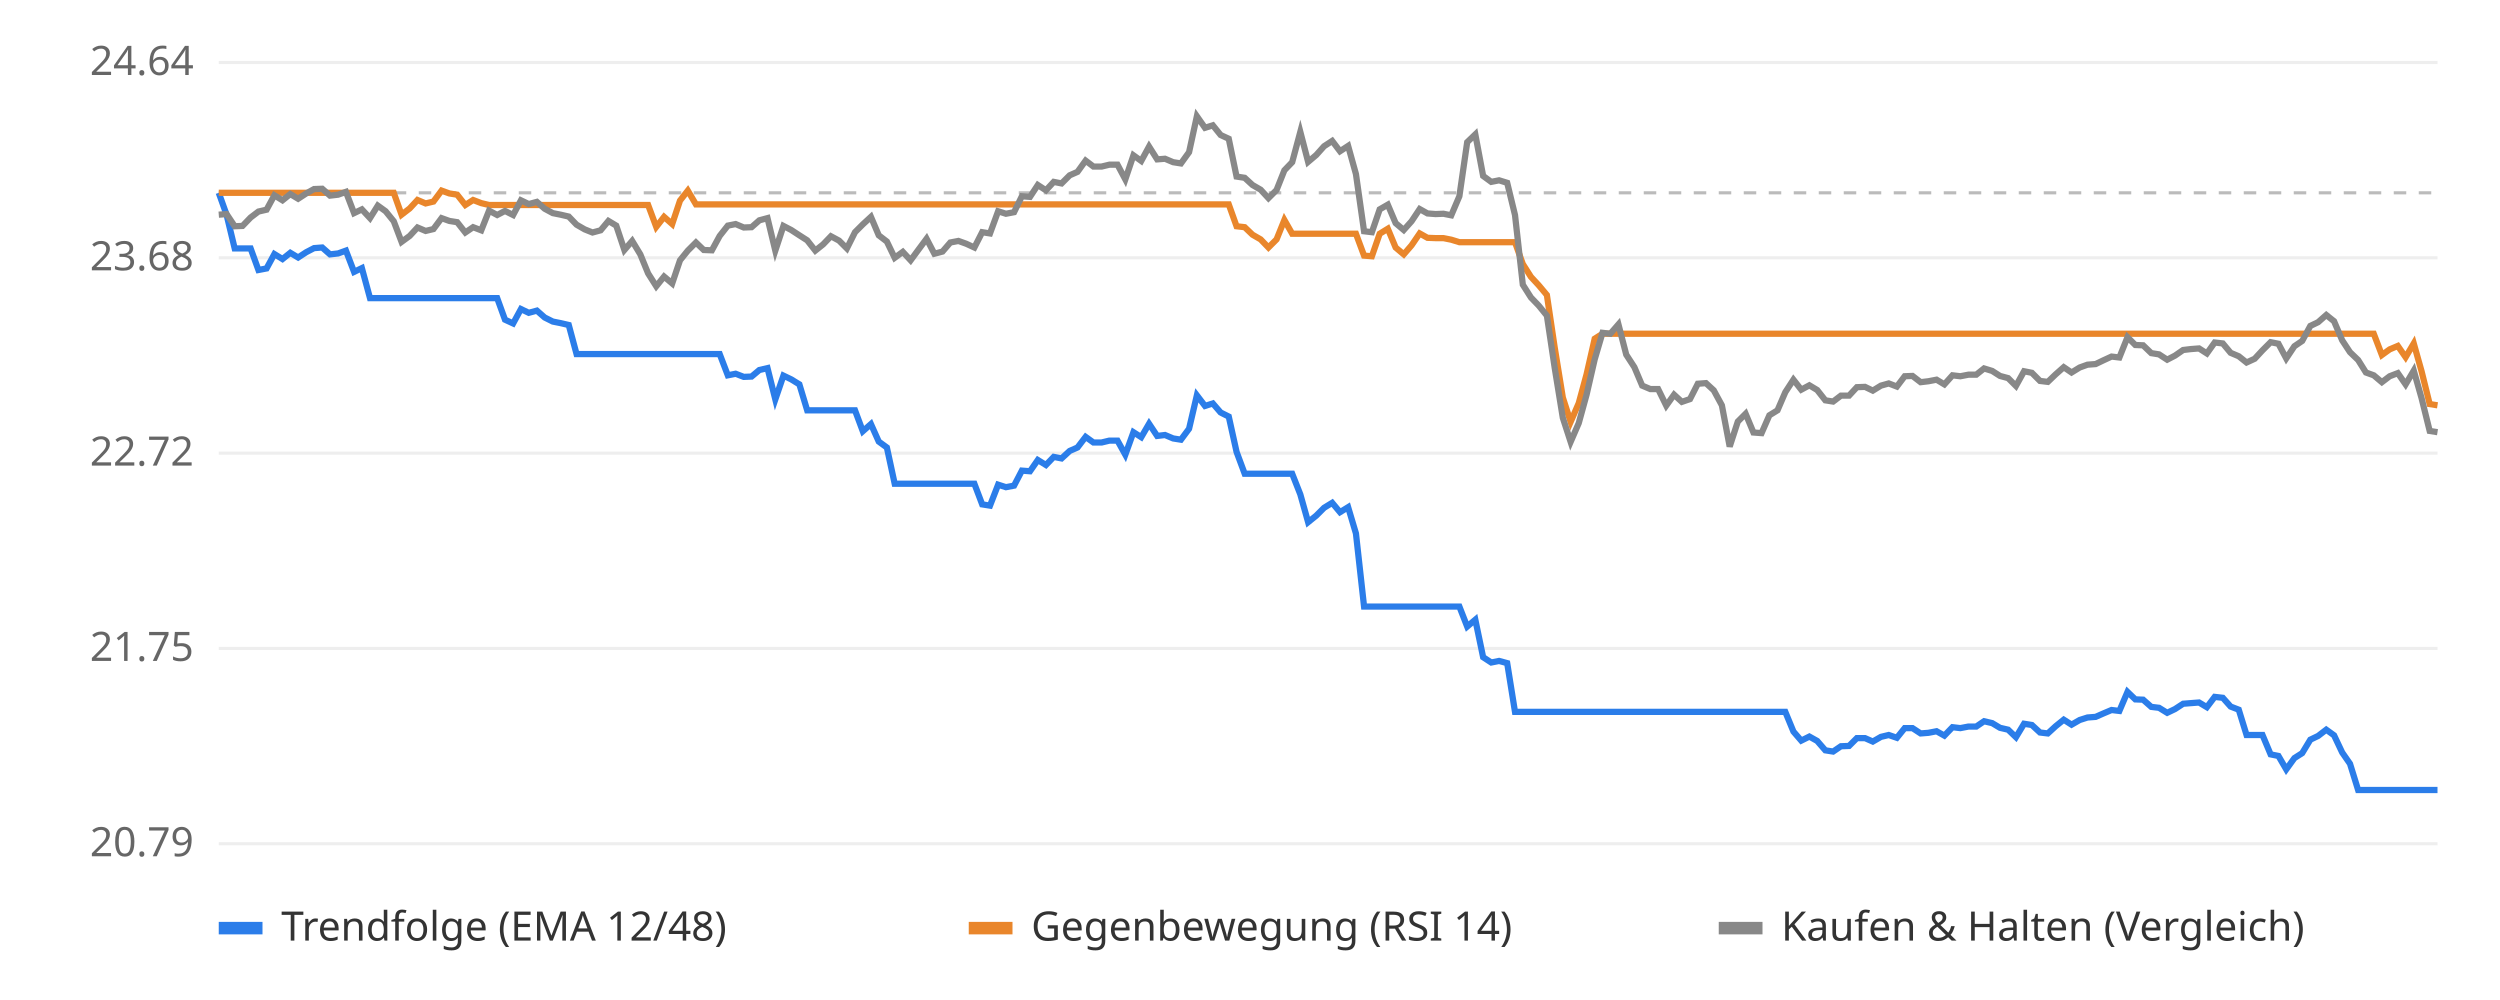
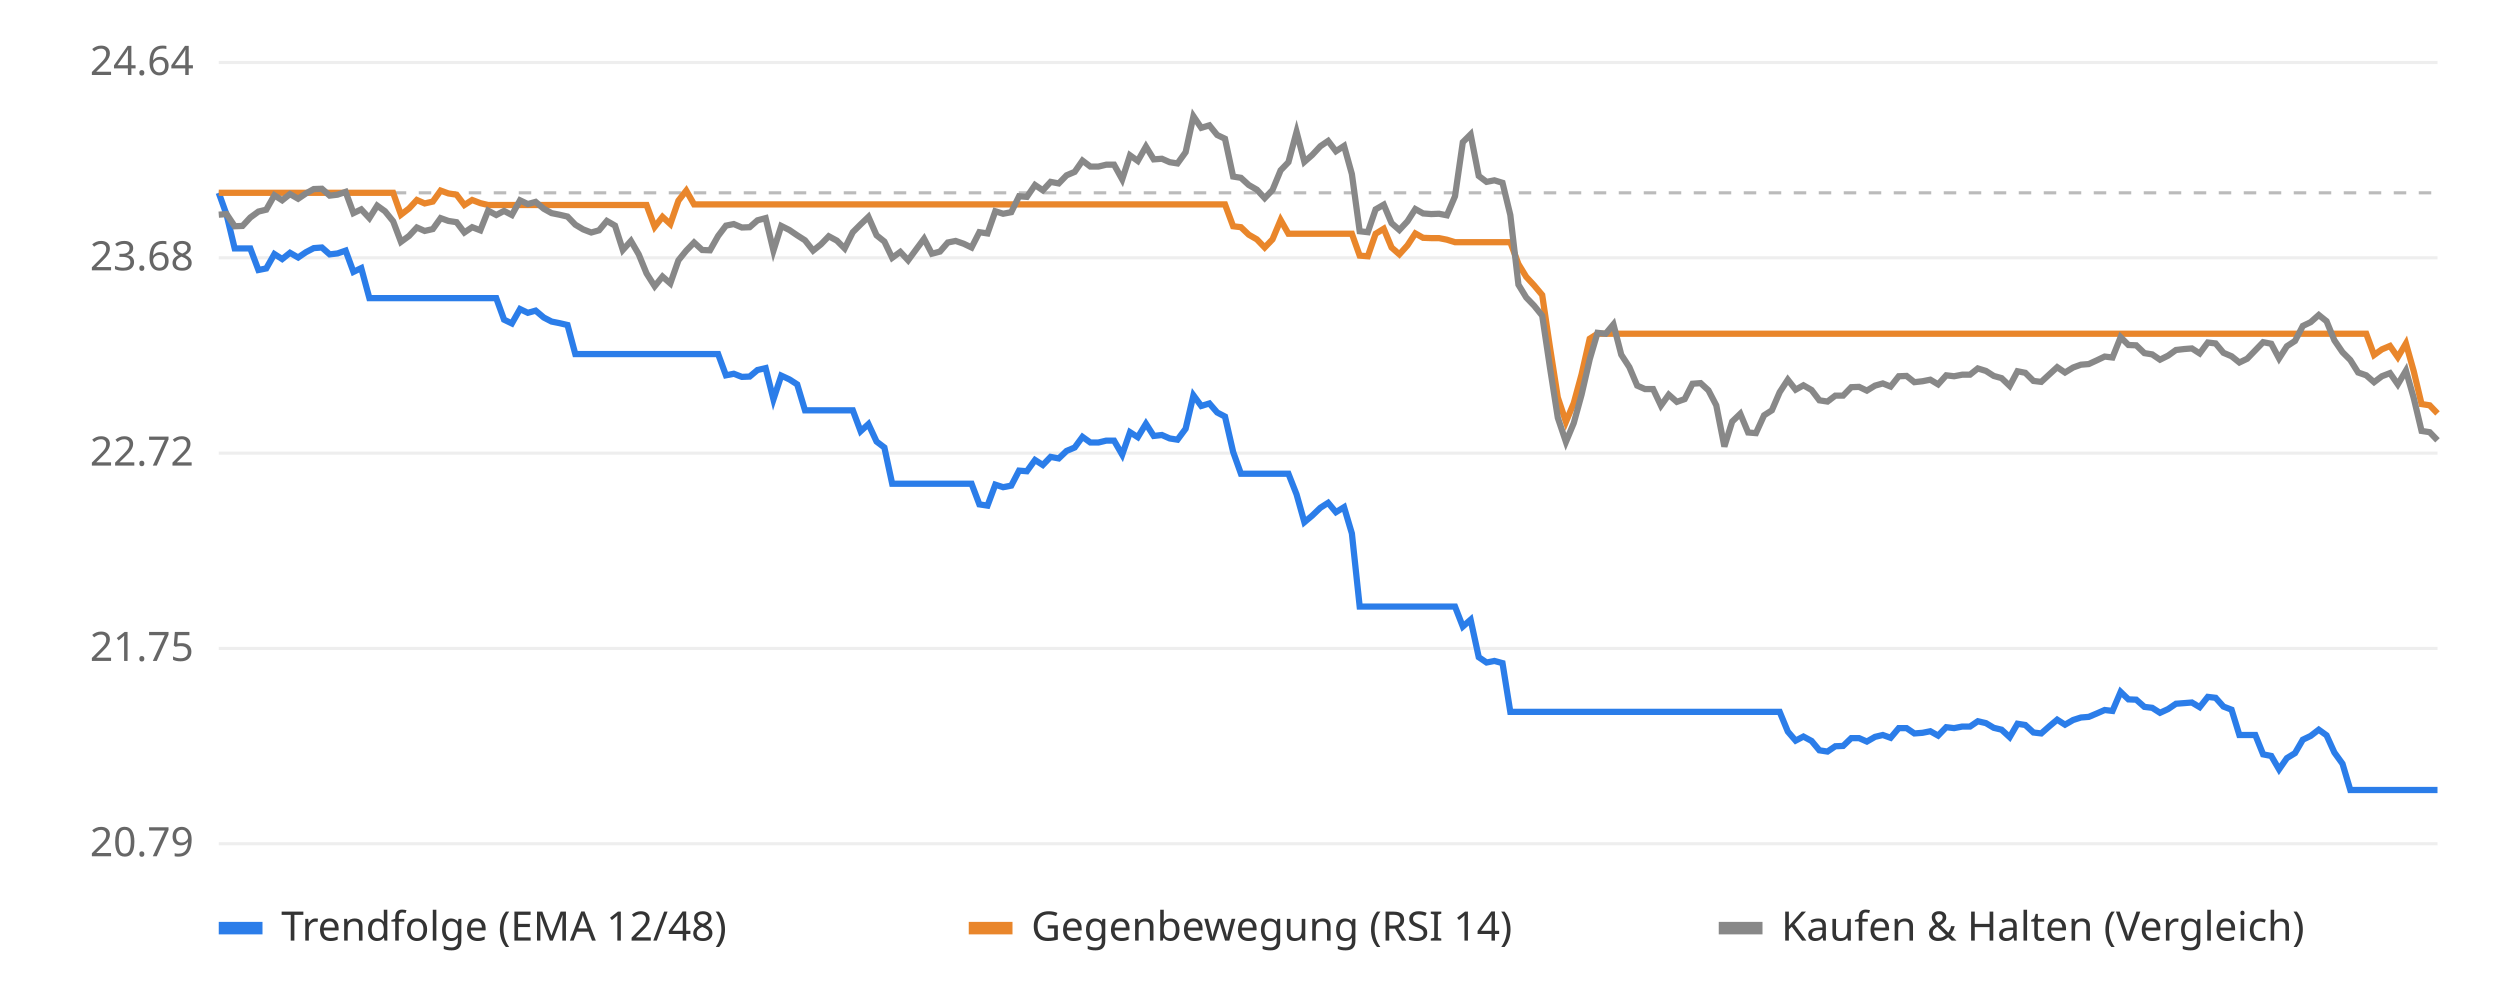
<svg xmlns="http://www.w3.org/2000/svg" viewBox="0 0 800 320" font-family="sans-serif" font-size="13">
  <rect width="800" height="320" fill="#ffffff" />
  <line x1="70" x2="780" y1="270.0" y2="270.0" stroke="#eeeeee" />
  <text x="62" y="274.0" text-anchor="end" fill="#666">20.79</text>
  <line x1="70" x2="780" y1="207.5" y2="207.5" stroke="#eeeeee" />
  <text x="62" y="211.5" text-anchor="end" fill="#666">21.75</text>
  <line x1="70" x2="780" y1="145.0" y2="145.0" stroke="#eeeeee" />
  <text x="62" y="149.0" text-anchor="end" fill="#666">22.72</text>
  <line x1="70" x2="780" y1="82.5" y2="82.5" stroke="#eeeeee" />
  <text x="62" y="86.5" text-anchor="end" fill="#666">23.68</text>
  <line x1="70" x2="780" y1="20.0" y2="20.0" stroke="#eeeeee" />
  <text x="62" y="24.0" text-anchor="end" fill="#666">24.64</text>
  <line x1="70" x2="780" y1="61.7" y2="61.7" stroke="#bbbbbb" stroke-dasharray="4 4" />
-   <polyline points="70.0,61.7 72.5,68.7 75.1,79.5 77.6,79.5 80.2,79.5 82.7,86.4 85.3,85.9 87.8,81.3 90.4,82.9 92.9,80.9 95.4,82.4 98.0,80.7 100.5,79.4 103.1,79.2 105.6,81.4 108.2,81.1 110.7,80.2 113.3,87.0 115.8,85.8 118.4,95.4 120.9,95.4 123.4,95.4 126.0,95.4 128.5,95.4 131.1,95.4 133.6,95.4 136.2,95.4 138.7,95.4 141.3,95.4 143.8,95.4 146.3,95.4 148.9,95.4 151.4,95.4 154.0,95.4 156.5,95.4 159.1,95.4 161.6,102.3 164.2,103.5 166.7,98.9 169.2,100.1 171.8,99.4 174.3,101.6 176.9,102.9 179.4,103.4 182.0,104.0 184.5,113.3 187.1,113.3 189.6,113.3 192.2,113.3 194.7,113.3 197.2,113.3 199.8,113.3 202.3,113.3 204.9,113.3 207.4,113.3 210.0,113.3 212.5,113.3 215.1,113.3 217.6,113.3 220.1,113.3 222.7,113.3 225.2,113.3 227.8,113.3 230.3,113.3 232.9,120.1 235.4,119.6 238.0,120.6 240.5,120.5 243.0,118.4 245.6,117.8 248.1,127.8 250.7,120.2 253.2,121.4 255.8,123.0 258.3,131.3 260.9,131.3 263.4,131.3 265.9,131.3 268.5,131.3 271.0,131.3 273.6,131.3 276.1,138.0 278.7,135.7 281.2,141.3 283.8,143.2 286.3,154.8 288.9,154.8 291.4,154.8 293.9,154.8 296.5,154.8 299.0,154.8 301.6,154.8 304.1,154.8 306.7,154.8 309.2,154.8 311.8,154.8 314.3,161.4 316.8,161.8 319.4,155.1 321.9,155.9 324.5,155.4 327.0,150.6 329.6,150.8 332.1,147.2 334.7,148.8 337.2,146.2 339.7,146.7 342.3,144.3 344.8,143.2 347.4,139.8 349.9,141.6 352.5,141.6 355.0,141.0 357.6,141.0 360.1,145.5 362.7,138.3 365.2,139.9 367.7,135.6 370.3,139.5 372.8,139.2 375.4,140.3 377.9,140.7 380.5,137.2 383.0,126.5 385.6,129.9 388.1,129.1 390.6,132.0 393.2,133.3 395.7,144.6 398.3,151.6 400.8,151.6 403.4,151.6 405.9,151.6 408.5,151.6 411.0,151.6 413.5,151.6 416.1,158.2 418.6,167.1 421.2,165.0 423.7,162.5 426.3,160.9 428.8,163.9 431.4,162.3 433.9,170.7 436.5,194.1 439.0,194.1 441.5,194.1 444.1,194.1 446.6,194.1 449.2,194.1 451.7,194.1 454.3,194.1 456.8,194.1 459.4,194.1 461.9,194.1 464.4,194.1 467.0,194.1 469.5,200.5 472.1,198.3 474.6,210.3 477.2,212.0 479.7,211.5 482.3,212.2 484.8,227.8 487.3,227.8 489.9,227.8 492.4,227.8 495.0,227.8 497.5,227.8 500.1,227.8 502.6,227.8 505.2,227.8 507.7,227.8 510.3,227.8 512.8,227.8 515.3,227.8 517.9,227.8 520.4,227.8 523.0,227.8 525.5,227.8 528.1,227.8 530.6,227.8 533.2,227.8 535.7,227.8 538.2,227.8 540.8,227.8 543.3,227.8 545.9,227.8 548.4,227.8 551.0,227.8 553.5,227.8 556.1,227.8 558.6,227.8 561.1,227.8 563.7,227.8 566.2,227.8 568.8,227.8 571.3,227.8 573.9,234.1 576.4,237.0 579.0,235.7 581.5,237.1 584.1,240.1 586.6,240.5 589.1,238.8 591.7,238.7 594.2,236.2 596.8,236.2 599.3,237.3 601.9,235.8 604.4,235.2 607.0,236.1 609.5,233.0 612.0,233.0 614.6,234.7 617.1,234.5 619.7,234.0 622.2,235.4 624.8,232.7 627.3,233.0 629.9,232.5 632.4,232.5 634.9,230.8 637.5,231.4 640.0,232.9 642.6,233.5 645.1,235.9 647.7,231.6 650.2,232.0 652.8,234.4 655.3,234.7 657.8,232.4 660.4,230.3 662.9,231.9 665.5,230.4 668.0,229.6 670.6,229.4 673.1,228.3 675.7,227.2 678.2,227.5 680.8,221.4 683.3,223.8 685.8,223.9 688.4,226.2 690.9,226.5 693.5,228.1 696.0,226.9 698.6,225.2 701.1,225.0 703.7,224.8 706.2,226.3 708.7,223.0 711.3,223.3 713.8,226.1 716.4,227.1 718.9,235.2 721.5,235.2 724.0,235.2 726.6,241.4 729.1,241.9 731.6,246.2 734.2,242.6 736.7,241.0 739.3,236.7 741.8,235.5 744.4,233.5 746.9,235.3 749.5,240.8 752.0,244.4 754.6,252.8 757.1,252.8 759.6,252.8 762.2,252.8 764.7,252.8 767.3,252.8 769.8,252.8 772.4,252.8 774.9,252.8 777.5,252.8 780.0,252.8" fill="none" stroke="#2b7de9" stroke-width="2" />
-   <polyline points="70.0,61.7 72.5,61.7 75.1,61.7 77.6,61.7 80.2,61.7 82.7,61.7 85.3,61.7 87.8,61.7 90.4,61.7 92.9,61.7 95.4,61.7 98.0,61.7 100.5,61.7 103.1,61.7 105.6,61.7 108.2,61.7 110.7,61.7 113.3,61.7 115.8,61.7 118.4,61.7 120.9,61.7 123.4,61.7 126.0,61.7 128.5,68.7 131.1,66.7 133.6,64.0 136.2,65.1 138.7,64.5 141.3,61.0 143.8,61.9 146.3,62.3 148.9,65.6 151.4,64.0 154.0,65.0 156.5,65.6 159.1,65.6 161.6,65.6 164.2,65.6 166.7,65.6 169.2,65.6 171.8,65.6 174.3,65.6 176.9,65.6 179.4,65.6 182.0,65.6 184.5,65.6 187.1,65.6 189.6,65.6 192.2,65.6 194.7,65.6 197.2,65.6 199.8,65.6 202.3,65.6 204.9,65.6 207.4,65.6 210.0,72.6 212.5,69.4 215.1,71.7 217.6,64.2 220.1,61.0 222.7,65.4 225.2,65.4 227.8,65.4 230.3,65.4 232.9,65.4 235.4,65.4 238.0,65.4 240.5,65.4 243.0,65.4 245.6,65.4 248.1,65.4 250.7,65.4 253.2,65.4 255.8,65.4 258.3,65.4 260.9,65.4 263.4,65.4 265.9,65.4 268.5,65.4 271.0,65.4 273.6,65.4 276.1,65.4 278.7,65.4 281.2,65.4 283.8,65.4 286.3,65.4 288.9,65.4 291.4,65.4 293.9,65.4 296.5,65.4 299.0,65.4 301.6,65.4 304.1,65.4 306.7,65.4 309.2,65.4 311.8,65.4 314.3,65.4 316.8,65.4 319.4,65.4 321.9,65.4 324.5,65.4 327.0,65.4 329.6,65.4 332.1,65.4 334.7,65.4 337.2,65.4 339.7,65.4 342.3,65.4 344.8,65.4 347.4,65.4 349.9,65.4 352.5,65.4 355.0,65.4 357.6,65.4 360.1,65.4 362.7,65.4 365.2,65.4 367.7,65.4 370.3,65.4 372.8,65.4 375.4,65.4 377.9,65.4 380.5,65.4 383.0,65.4 385.6,65.4 388.1,65.4 390.6,65.4 393.2,65.4 395.7,72.4 398.3,72.7 400.8,75.1 403.4,76.6 405.9,79.2 408.5,76.6 411.0,70.4 413.5,74.8 416.1,74.8 418.6,74.8 421.2,74.8 423.7,74.8 426.3,74.8 428.8,74.8 431.4,74.8 433.9,74.8 436.5,81.8 439.0,82.0 441.5,74.8 444.1,73.2 446.6,79.2 449.2,81.4 451.7,78.5 454.3,74.7 456.8,76.1 459.4,76.2 461.9,76.2 464.4,76.7 467.0,77.5 469.5,77.5 472.1,77.5 474.6,77.5 477.2,77.5 479.7,77.5 482.3,77.5 484.8,77.5 487.3,84.5 489.9,88.6 492.4,91.3 495.0,94.4 497.5,111.2 500.1,127.2 502.6,135.0 505.2,129.0 507.7,119.8 510.3,108.4 512.8,106.8 515.3,106.8 517.9,106.8 520.4,106.8 523.0,106.8 525.5,106.8 528.1,106.8 530.6,106.8 533.2,106.8 535.7,106.8 538.2,106.8 540.8,106.8 543.3,106.8 545.9,106.8 548.4,106.8 551.0,106.8 553.5,106.8 556.1,106.8 558.6,106.8 561.1,106.8 563.7,106.8 566.2,106.8 568.8,106.8 571.3,106.8 573.9,106.8 576.4,106.8 579.0,106.8 581.5,106.8 584.1,106.8 586.6,106.8 589.1,106.8 591.7,106.8 594.2,106.8 596.8,106.8 599.3,106.8 601.9,106.8 604.4,106.8 607.0,106.8 609.5,106.8 612.0,106.8 614.6,106.8 617.1,106.8 619.7,106.8 622.2,106.8 624.8,106.8 627.3,106.8 629.9,106.8 632.4,106.8 634.9,106.8 637.5,106.8 640.0,106.8 642.6,106.8 645.1,106.8 647.7,106.8 650.2,106.8 652.8,106.8 655.3,106.8 657.8,106.8 660.4,106.8 662.9,106.8 665.5,106.8 668.0,106.8 670.6,106.8 673.1,106.8 675.7,106.8 678.2,106.8 680.8,106.8 683.3,106.8 685.8,106.8 688.4,106.8 690.9,106.8 693.5,106.8 696.0,106.8 698.6,106.8 701.1,106.8 703.7,106.8 706.2,106.8 708.7,106.8 711.3,106.8 713.8,106.8 716.4,106.8 718.9,106.8 721.5,106.8 724.0,106.8 726.6,106.8 729.1,106.8 731.6,106.8 734.2,106.8 736.7,106.8 739.3,106.8 741.8,106.8 744.4,106.8 746.9,106.8 749.5,106.8 752.0,106.8 754.6,106.8 757.1,106.8 759.6,106.8 762.2,113.6 764.7,111.8 767.3,110.7 769.8,114.3 772.4,109.9 774.9,118.8 777.5,129.3 780.0,129.7" fill="none" stroke="#e9862b" stroke-width="2" />
-   <polyline points="70.0,68.7 72.5,68.5 75.1,72.4 77.6,72.3 80.2,69.6 82.7,67.7 85.3,67.1 87.8,62.5 90.4,64.1 92.9,62.1 95.4,63.6 98.0,61.9 100.5,60.5 103.1,60.4 105.6,62.6 108.2,62.3 110.7,61.4 113.3,68.2 115.8,67.0 118.4,69.8 120.9,65.8 123.4,67.6 126.0,70.8 128.5,77.4 131.1,75.5 133.6,72.8 136.2,73.9 138.7,73.3 141.3,69.8 143.8,70.7 146.3,71.1 148.9,74.4 151.4,72.7 154.0,73.7 156.5,67.4 159.1,68.8 161.6,67.5 164.2,68.8 166.7,64.1 169.2,65.3 171.8,64.6 174.3,66.8 176.9,68.2 179.4,68.7 182.0,69.3 184.5,71.9 187.1,73.4 189.6,74.4 192.2,73.7 194.7,70.7 197.2,72.2 199.8,80.0 202.3,77.1 204.9,81.4 207.4,87.5 210.0,91.6 212.5,88.5 215.1,90.7 217.6,83.3 220.1,80.2 222.7,77.6 225.2,80.0 227.8,80.1 230.3,75.5 232.9,72.2 235.4,71.7 238.0,72.8 240.5,72.7 243.0,70.5 245.6,69.8 248.1,80.2 250.7,72.3 253.2,73.6 255.8,75.3 258.3,76.9 260.9,80.2 263.4,78.2 265.9,75.6 268.5,77.0 271.0,79.5 273.6,74.3 276.1,71.8 278.7,69.4 281.2,75.3 283.8,77.3 286.3,82.5 288.9,80.6 291.4,83.3 293.9,79.9 296.5,76.4 299.0,81.2 301.6,80.5 304.1,77.6 306.7,77.1 309.2,78.0 311.8,79.2 314.3,74.3 316.8,74.7 319.4,67.6 321.9,68.4 324.5,67.9 327.0,62.8 329.6,63.0 332.1,59.2 334.7,60.9 337.2,58.2 339.7,58.7 342.3,56.1 344.8,55.0 347.4,51.4 349.9,53.3 352.5,53.3 355.0,52.7 357.6,52.7 360.1,57.4 362.7,49.7 365.2,51.5 367.7,46.9 370.3,51.0 372.8,50.8 375.4,51.9 377.9,52.3 380.5,48.7 383.0,37.2 385.6,40.9 388.1,40.1 390.6,43.2 393.2,44.4 395.7,56.5 398.3,56.9 400.8,59.2 403.4,60.7 405.9,63.4 408.5,60.8 411.0,54.5 413.5,51.9 416.1,42.2 418.6,51.8 421.2,49.6 423.7,46.8 426.3,45.1 428.8,48.4 431.4,46.7 433.9,55.7 436.5,74.0 439.0,74.3 441.5,67.0 444.1,65.5 446.6,71.4 449.2,73.6 451.7,70.8 454.3,66.9 456.8,68.3 459.4,68.5 461.9,68.4 464.4,68.9 467.0,62.8 469.5,45.5 472.1,43.0 474.6,56.3 477.2,58.2 479.7,57.7 482.3,58.5 484.8,68.8 487.3,91.1 489.9,95.2 492.4,97.8 495.0,101.0 497.5,117.7 500.1,133.7 502.6,141.4 505.2,135.4 507.7,126.3 510.3,115.0 512.8,106.5 515.3,106.8 517.9,103.8 520.4,113.5 523.0,117.5 525.5,123.4 528.1,124.5 530.6,124.5 533.2,129.8 535.7,126.3 538.2,128.6 540.8,127.7 543.3,122.8 545.9,122.6 548.4,124.9 551.0,129.7 553.5,142.9 556.1,134.9 558.6,132.4 561.1,138.4 563.7,138.6 566.2,132.9 568.8,131.3 571.3,125.5 573.9,121.5 576.4,124.7 579.0,123.3 581.5,124.8 584.1,128.1 586.6,128.5 589.1,126.6 591.7,126.6 594.2,123.9 596.8,123.8 599.3,125.0 601.9,123.4 604.4,122.7 607.0,123.7 609.5,120.4 612.0,120.3 614.6,122.3 617.1,122.0 619.7,121.5 622.2,123.0 624.8,120.1 627.3,120.4 629.9,119.9 632.4,119.9 634.9,117.9 637.5,118.7 640.0,120.3 642.6,121.0 645.1,123.5 647.7,118.8 650.2,119.3 652.8,121.9 655.3,122.2 657.8,119.8 660.4,117.5 662.9,119.2 665.5,117.6 668.0,116.7 670.6,116.5 673.1,115.3 675.7,114.1 678.2,114.4 680.8,107.9 683.3,110.4 685.8,110.5 688.4,113.0 690.9,113.4 693.5,115.1 696.0,113.8 698.6,112.0 701.1,111.7 703.7,111.5 706.2,113.1 708.7,109.6 711.3,109.9 713.8,112.9 716.4,114.0 718.9,116.0 721.5,114.8 724.0,112.1 726.6,109.5 729.1,110.0 731.6,114.7 734.2,110.8 736.7,109.1 739.3,104.3 741.8,103.1 744.4,100.8 746.9,102.8 749.5,108.9 752.0,112.7 754.6,115.2 757.1,119.2 759.6,120.1 762.2,122.3 764.7,120.4 767.3,119.4 769.8,123.0 772.4,118.6 774.9,127.4 777.5,137.9 780.0,138.3" fill="none" stroke="#888888" stroke-width="2" />
+   <polyline points="70.0,61.7 72.5,68.7 75.1,79.5 77.6,79.5 80.1,79.5 82.7,86.4 85.2,85.9 87.8,81.3 90.3,82.9 92.8,80.9 95.4,82.4 97.9,80.7 100.4,79.4 103.0,79.2 105.5,81.4 108.0,81.1 110.6,80.2 113.1,87.0 115.6,85.8 118.2,95.4 120.7,95.4 123.2,95.4 125.8,95.4 128.3,95.4 130.9,95.4 133.4,95.4 135.9,95.4 138.5,95.4 141.0,95.4 143.5,95.4 146.1,95.4 148.6,95.4 151.1,95.4 153.7,95.4 156.2,95.4 158.8,95.4 161.3,102.3 163.8,103.5 166.4,98.9 168.9,100.1 171.4,99.4 174.0,101.6 176.5,102.9 179.0,103.4 181.6,104.0 184.1,113.3 186.6,113.3 189.2,113.3 191.7,113.3 194.2,113.3 196.8,113.3 199.3,113.3 201.9,113.3 204.4,113.3 206.9,113.3 209.5,113.3 212.0,113.3 214.5,113.3 217.1,113.3 219.6,113.3 222.1,113.3 224.7,113.3 227.2,113.3 229.8,113.3 232.3,120.1 234.8,119.6 237.4,120.6 239.9,120.5 242.4,118.4 245.0,117.8 247.5,127.8 250.0,120.2 252.6,121.4 255.1,123.0 257.6,131.3 260.2,131.3 262.7,131.3 265.2,131.3 267.8,131.3 270.3,131.3 272.9,131.3 275.4,138.0 277.9,135.7 280.5,141.3 283.0,143.2 285.5,154.8 288.1,154.8 290.6,154.8 293.1,154.8 295.7,154.8 298.2,154.8 300.8,154.8 303.3,154.8 305.8,154.8 308.4,154.8 310.9,154.8 313.4,161.4 316.0,161.8 318.5,155.1 321.0,155.9 323.6,155.4 326.1,150.6 328.6,150.8 331.2,147.2 333.7,148.8 336.2,146.2 338.8,146.7 341.3,144.3 343.9,143.2 346.4,139.8 348.9,141.6 351.5,141.6 354.0,141.0 356.5,141.0 359.1,145.5 361.6,138.3 364.1,139.9 366.7,135.6 369.2,139.5 371.8,139.2 374.3,140.3 376.8,140.7 379.4,137.2 381.9,126.5 384.4,129.9 387.0,129.1 389.5,132.0 392.0,133.3 394.6,144.6 397.1,151.6 399.6,151.6 402.2,151.6 404.7,151.6 407.2,151.6 409.8,151.6 412.3,151.6 414.9,158.2 417.4,167.1 419.9,165.0 422.5,162.5 425.0,160.9 427.5,163.9 430.1,162.3 432.6,170.7 435.1,194.1 437.7,194.1 440.2,194.1 442.8,194.1 445.3,194.1 447.8,194.1 450.4,194.1 452.9,194.1 455.4,194.1 458.0,194.1 460.5,194.1 463.0,194.1 465.6,194.1 468.1,200.5 470.6,198.3 473.2,210.3 475.7,212.0 478.2,211.5 480.8,212.2 483.3,227.8 485.9,227.8 488.4,227.8 490.9,227.8 493.5,227.8 496.0,227.8 498.5,227.8 501.1,227.8 503.6,227.8 506.1,227.8 508.7,227.8 511.2,227.8 513.8,227.8 516.3,227.8 518.8,227.8 521.4,227.8 523.9,227.8 526.4,227.8 529.0,227.8 531.5,227.8 534.0,227.8 536.6,227.8 539.1,227.8 541.6,227.8 544.2,227.8 546.7,227.8 549.2,227.8 551.8,227.8 554.3,227.8 556.9,227.8 559.4,227.8 561.9,227.8 564.5,227.8 567.0,227.8 569.5,227.8 572.1,234.1 574.6,237.0 577.1,235.7 579.7,237.1 582.2,240.1 584.8,240.5 587.3,238.8 589.8,238.7 592.4,236.2 594.9,236.2 597.4,237.3 600.0,235.8 602.5,235.2 605.0,236.1 607.6,233.0 610.1,233.0 612.6,234.7 615.2,234.5 617.7,234.0 620.2,235.4 622.8,232.7 625.3,233.0 627.9,232.5 630.4,232.5 632.9,230.8 635.5,231.4 638.0,232.9 640.5,233.5 643.1,235.9 645.6,231.6 648.1,232.0 650.7,234.4 653.2,234.7 655.8,232.4 658.3,230.3 660.8,231.9 663.4,230.4 665.9,229.6 668.4,229.4 671.0,228.3 673.5,227.2 676.0,227.5 678.6,221.4 681.1,223.8 683.6,223.9 686.2,226.2 688.7,226.5 691.2,228.1 693.8,226.9 696.3,225.2 698.9,225.0 701.4,224.8 703.9,226.3 706.5,223.0 709.0,223.3 711.5,226.1 714.1,227.1 716.6,235.2 719.1,235.2 721.7,235.2 724.2,241.4 726.8,241.9 729.3,246.2 731.8,242.6 734.4,241.0 736.9,236.7 739.4,235.5 742.0,233.5 744.5,235.3 747.0,240.8 749.6,244.4 752.1,252.8 754.6,252.8 757.2,252.8 759.7,252.8 762.2,252.8 764.8,252.8 767.3,252.8 769.9,252.8 772.4,252.8 774.9,252.8 777.5,252.8 780.0,252.8" fill="none" stroke="#2b7de9" stroke-width="2" />
+   <polyline points="70.0,61.7 72.5,61.7 75.1,61.7 77.6,61.7 80.1,61.7 82.7,61.7 85.2,61.7 87.8,61.7 90.3,61.7 92.8,61.7 95.4,61.7 97.9,61.7 100.4,61.7 103.0,61.7 105.5,61.7 108.0,61.7 110.6,61.7 113.1,61.7 115.6,61.7 118.2,61.7 120.7,61.7 123.2,61.7 125.8,61.7 128.3,68.7 130.9,66.7 133.4,64.0 135.9,65.1 138.5,64.5 141.0,61.0 143.5,61.9 146.1,62.3 148.6,65.6 151.1,64.0 153.7,65.0 156.2,65.6 158.8,65.6 161.3,65.6 163.8,65.6 166.4,65.6 168.9,65.6 171.4,65.6 174.0,65.6 176.5,65.6 179.0,65.6 181.6,65.6 184.1,65.6 186.6,65.6 189.2,65.6 191.7,65.6 194.2,65.6 196.8,65.6 199.3,65.6 201.9,65.6 204.4,65.6 206.9,65.6 209.5,72.6 212.0,69.4 214.5,71.7 217.1,64.2 219.6,61.0 222.1,65.4 224.7,65.4 227.2,65.4 229.8,65.4 232.3,65.4 234.8,65.4 237.4,65.4 239.9,65.4 242.4,65.4 245.0,65.4 247.5,65.4 250.0,65.4 252.6,65.4 255.1,65.4 257.6,65.4 260.2,65.4 262.7,65.4 265.2,65.4 267.8,65.4 270.3,65.4 272.9,65.4 275.4,65.4 277.9,65.4 280.5,65.4 283.0,65.4 285.5,65.4 288.1,65.4 290.6,65.4 293.1,65.4 295.7,65.4 298.2,65.4 300.8,65.4 303.3,65.4 305.8,65.4 308.4,65.4 310.9,65.4 313.4,65.4 316.0,65.4 318.5,65.4 321.0,65.4 323.6,65.4 326.1,65.4 328.6,65.4 331.2,65.4 333.7,65.4 336.2,65.4 338.8,65.4 341.3,65.4 343.9,65.4 346.4,65.4 348.9,65.4 351.5,65.4 354.0,65.4 356.5,65.4 359.1,65.4 361.6,65.4 364.1,65.4 366.7,65.4 369.2,65.4 371.8,65.4 374.3,65.4 376.8,65.4 379.4,65.4 381.9,65.4 384.4,65.4 387.0,65.4 389.5,65.4 392.0,65.4 394.6,72.4 397.1,72.7 399.6,75.1 402.2,76.6 404.7,79.2 407.2,76.6 409.8,70.4 412.3,74.8 414.9,74.8 417.4,74.8 419.9,74.8 422.5,74.8 425.0,74.8 427.5,74.8 430.1,74.8 432.6,74.8 435.1,81.8 437.7,82.0 440.2,74.8 442.8,73.2 445.3,79.2 447.8,81.4 450.4,78.5 452.9,74.7 455.4,76.1 458.0,76.2 460.5,76.2 463.0,76.7 465.6,77.5 468.1,77.5 470.6,77.5 473.2,77.5 475.7,77.5 478.2,77.5 480.8,77.5 483.3,77.5 485.9,84.5 488.4,88.6 490.9,91.3 493.5,94.4 496.0,111.2 498.5,127.2 501.1,135.0 503.6,129.0 506.1,119.8 508.7,108.4 511.2,106.8 513.8,106.8 516.3,106.8 518.8,106.8 521.4,106.8 523.9,106.8 526.4,106.8 529.0,106.8 531.5,106.8 534.0,106.8 536.6,106.8 539.1,106.8 541.6,106.8 544.2,106.8 546.7,106.8 549.2,106.8 551.8,106.8 554.3,106.8 556.9,106.8 559.4,106.8 561.9,106.8 564.5,106.8 567.0,106.8 569.5,106.8 572.1,106.8 574.6,106.8 577.1,106.8 579.7,106.8 582.2,106.8 584.8,106.8 587.3,106.8 589.8,106.8 592.4,106.8 594.9,106.8 597.4,106.8 600.0,106.8 602.5,106.8 605.0,106.8 607.6,106.8 610.1,106.8 612.6,106.8 615.2,106.8 617.7,106.8 620.2,106.8 622.8,106.8 625.3,106.8 627.9,106.8 630.4,106.8 632.9,106.8 635.5,106.8 638.0,106.8 640.5,106.8 643.1,106.8 645.6,106.8 648.1,106.8 650.7,106.8 653.2,106.8 655.8,106.8 658.3,106.8 660.8,106.8 663.4,106.8 665.9,106.8 668.4,106.8 671.0,106.8 673.5,106.8 676.0,106.8 678.6,106.8 681.1,106.8 683.6,106.8 686.2,106.8 688.7,106.8 691.2,106.8 693.8,106.8 696.3,106.8 698.9,106.8 701.4,106.8 703.9,106.8 706.5,106.8 709.0,106.8 711.5,106.8 714.1,106.8 716.6,106.8 719.1,106.8 721.7,106.8 724.2,106.8 726.8,106.8 729.3,106.8 731.8,106.8 734.4,106.8 736.9,106.8 739.4,106.8 742.0,106.8 744.5,106.8 747.0,106.8 749.6,106.8 752.1,106.8 754.6,106.8 757.2,106.8 759.7,113.6 762.2,111.8 764.8,110.7 767.3,114.3 769.9,109.9 772.4,118.8 774.9,129.3 777.5,129.7 780.0,132.3" fill="none" stroke="#e9862b" stroke-width="2" />
+   <polyline points="70.0,68.7 72.5,68.5 75.1,72.4 77.6,72.3 80.1,69.6 82.7,67.7 85.2,67.1 87.8,62.5 90.3,64.1 92.8,62.1 95.4,63.6 97.9,61.9 100.4,60.5 103.0,60.4 105.5,62.6 108.0,62.3 110.6,61.4 113.1,68.2 115.6,67.0 118.2,69.8 120.7,65.8 123.2,67.6 125.8,70.8 128.3,77.4 130.9,75.5 133.4,72.8 135.9,73.9 138.5,73.3 141.0,69.8 143.5,70.7 146.1,71.1 148.6,74.4 151.1,72.7 153.7,73.7 156.2,67.4 158.8,68.8 161.3,67.5 163.8,68.8 166.4,64.1 168.9,65.3 171.4,64.6 174.0,66.8 176.5,68.2 179.0,68.7 181.6,69.3 184.1,71.9 186.6,73.4 189.2,74.4 191.7,73.7 194.2,70.7 196.8,72.2 199.3,80.0 201.9,77.1 204.4,81.4 206.9,87.5 209.5,91.6 212.0,88.5 214.5,90.7 217.1,83.3 219.6,80.2 222.1,77.6 224.7,80.0 227.2,80.1 229.8,75.5 232.3,72.2 234.8,71.7 237.4,72.8 239.9,72.7 242.4,70.5 245.0,69.8 247.5,80.2 250.0,72.3 252.6,73.6 255.1,75.3 257.6,76.9 260.2,80.2 262.7,78.2 265.2,75.6 267.8,77.0 270.3,79.5 272.9,74.3 275.4,71.8 277.9,69.4 280.5,75.3 283.0,77.3 285.5,82.5 288.1,80.6 290.6,83.3 293.1,79.9 295.7,76.4 298.2,81.2 300.8,80.5 303.3,77.6 305.8,77.1 308.4,78.0 310.9,79.2 313.4,74.3 316.0,74.7 318.5,67.6 321.0,68.4 323.6,67.9 326.1,62.8 328.6,63.0 331.2,59.2 333.7,60.9 336.2,58.2 338.8,58.7 341.3,56.1 343.9,55.0 346.4,51.4 348.9,53.3 351.5,53.3 354.0,52.7 356.5,52.7 359.1,57.4 361.6,49.7 364.1,51.5 366.7,46.9 369.2,51.0 371.8,50.8 374.3,51.9 376.8,52.3 379.4,48.7 381.9,37.2 384.4,40.9 387.0,40.1 389.5,43.2 392.0,44.4 394.6,56.5 397.1,56.9 399.6,59.2 402.2,60.7 404.7,63.4 407.2,60.8 409.8,54.5 412.3,51.9 414.9,42.2 417.4,51.8 419.9,49.6 422.5,46.8 425.0,45.1 427.5,48.4 430.1,46.7 432.6,55.7 435.1,74.0 437.7,74.3 440.2,67.0 442.8,65.5 445.3,71.4 447.8,73.6 450.4,70.8 452.9,66.9 455.4,68.3 458.0,68.5 460.5,68.4 463.0,68.9 465.6,62.8 468.1,45.5 470.6,43.0 473.2,56.3 475.7,58.2 478.2,57.7 480.8,58.5 483.3,68.8 485.9,91.1 488.4,95.2 490.9,97.8 493.5,101.0 496.0,117.7 498.5,133.7 501.1,141.4 503.6,135.4 506.1,126.3 508.7,115.0 511.2,106.5 513.8,106.8 516.3,103.8 518.8,113.5 521.4,117.5 523.9,123.4 526.4,124.5 529.0,124.5 531.5,129.8 534.0,126.3 536.6,128.6 539.1,127.7 541.6,122.8 544.2,122.6 546.7,124.9 549.2,129.7 551.8,142.9 554.3,134.9 556.9,132.4 559.4,138.4 561.9,138.6 564.5,132.9 567.0,131.3 569.5,125.5 572.1,121.5 574.6,124.7 577.1,123.3 579.7,124.8 582.2,128.1 584.8,128.5 587.3,126.6 589.8,126.6 592.4,123.9 594.9,123.8 597.4,125.0 600.0,123.4 602.5,122.7 605.0,123.7 607.6,120.4 610.1,120.3 612.6,122.3 615.2,122.0 617.7,121.5 620.2,123.0 622.8,120.1 625.3,120.4 627.9,119.9 630.4,119.9 632.9,117.9 635.5,118.7 638.0,120.3 640.5,121.0 643.1,123.5 645.6,118.8 648.1,119.3 650.7,121.9 653.2,122.2 655.8,119.8 658.3,117.5 660.8,119.2 663.4,117.6 665.9,116.7 668.4,116.5 671.0,115.3 673.5,114.1 676.0,114.4 678.6,107.9 681.1,110.4 683.6,110.5 686.2,113.0 688.7,113.4 691.2,115.1 693.8,113.8 696.3,112.0 698.9,111.7 701.4,111.5 703.9,113.1 706.5,109.6 709.0,109.9 711.5,112.9 714.1,114.0 716.6,116.0 719.1,114.8 721.7,112.1 724.2,109.5 726.8,110.0 729.3,114.7 731.8,110.8 734.4,109.1 736.9,104.3 739.4,103.1 742.0,100.8 744.5,102.8 747.0,108.9 749.6,112.7 752.1,115.2 754.6,119.2 757.2,120.1 759.7,122.3 762.2,120.4 764.8,119.4 767.3,123.0 769.9,118.6 772.4,127.4 774.9,137.9 777.5,138.3 780.0,140.9" fill="none" stroke="#888888" stroke-width="2" />
  <rect x="70" y="295" width="14" height="4" fill="#2b7de9" />
  <text x="90" y="301" fill="#333">Trendfolge (EMA 12/48)</text>
  <rect x="310" y="295" width="14" height="4" fill="#e9862b" />
  <text x="330" y="301" fill="#333">Gegenbewegung (RSI 14)</text>
  <rect x="550" y="295" width="14" height="4" fill="#888888" />
  <text x="570" y="301" fill="#333">Kaufen &amp; Halten (Vergleich)</text>
</svg>
